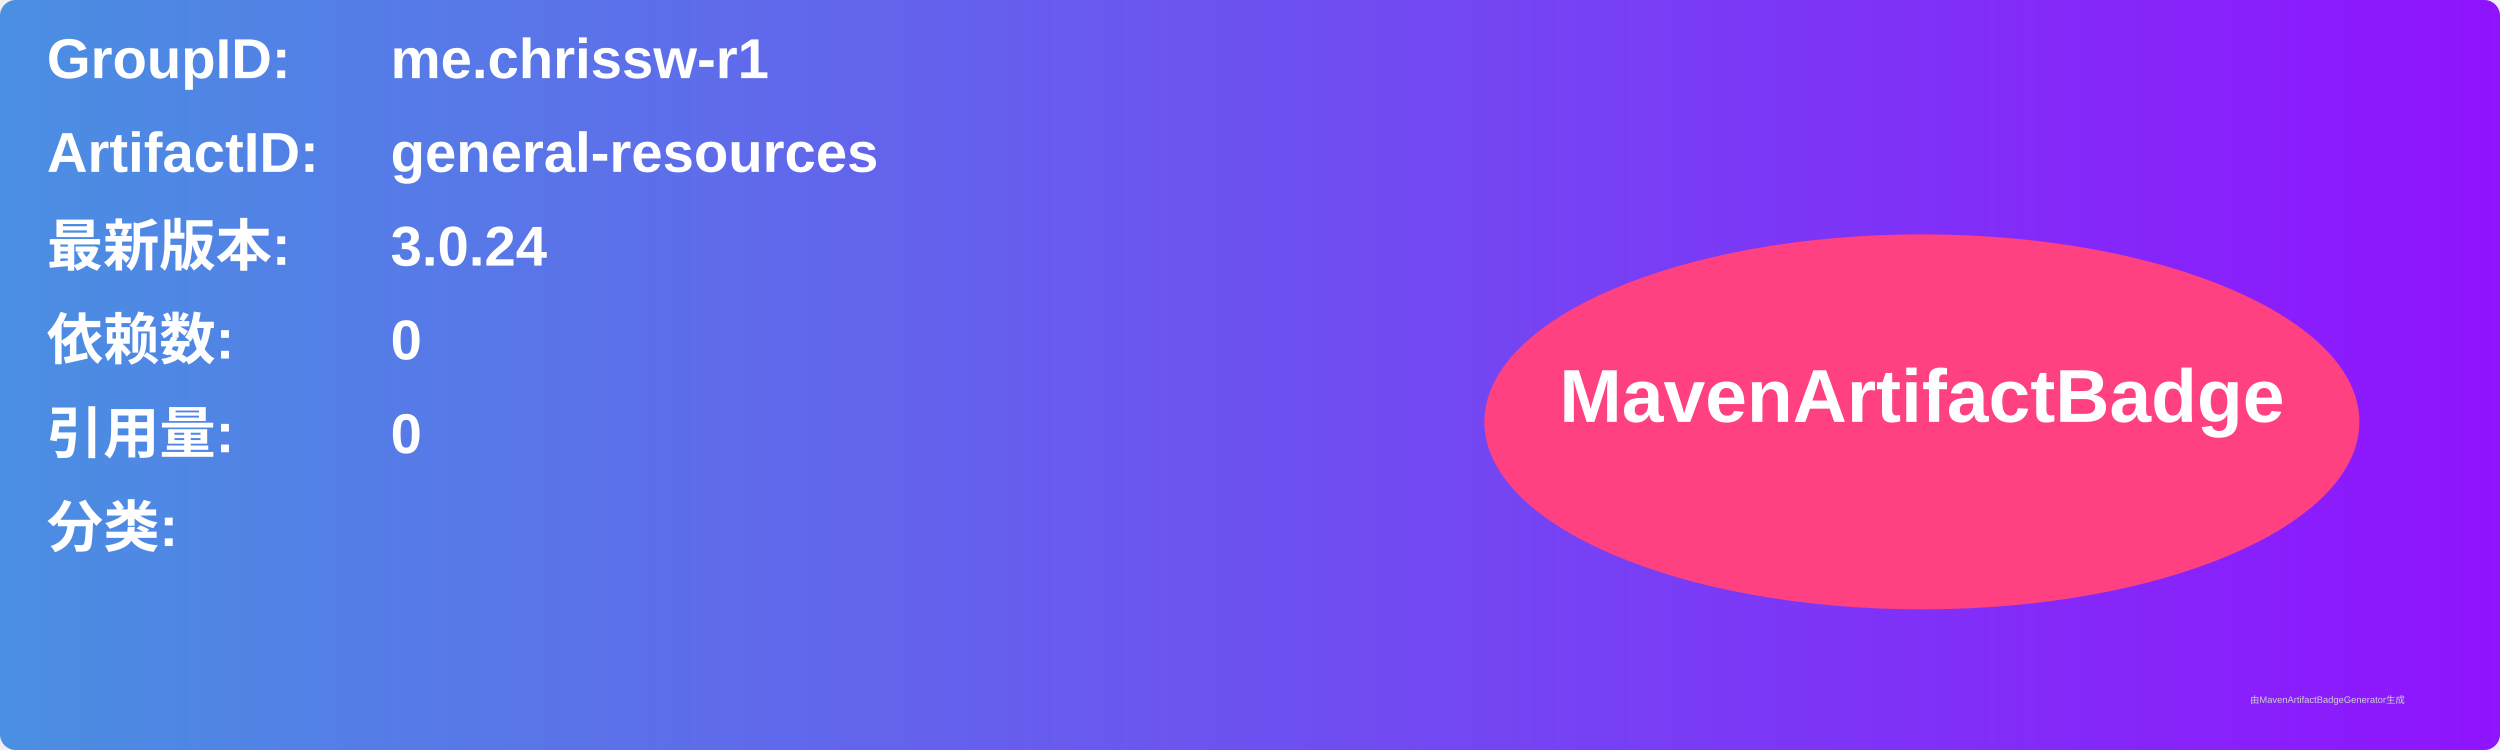
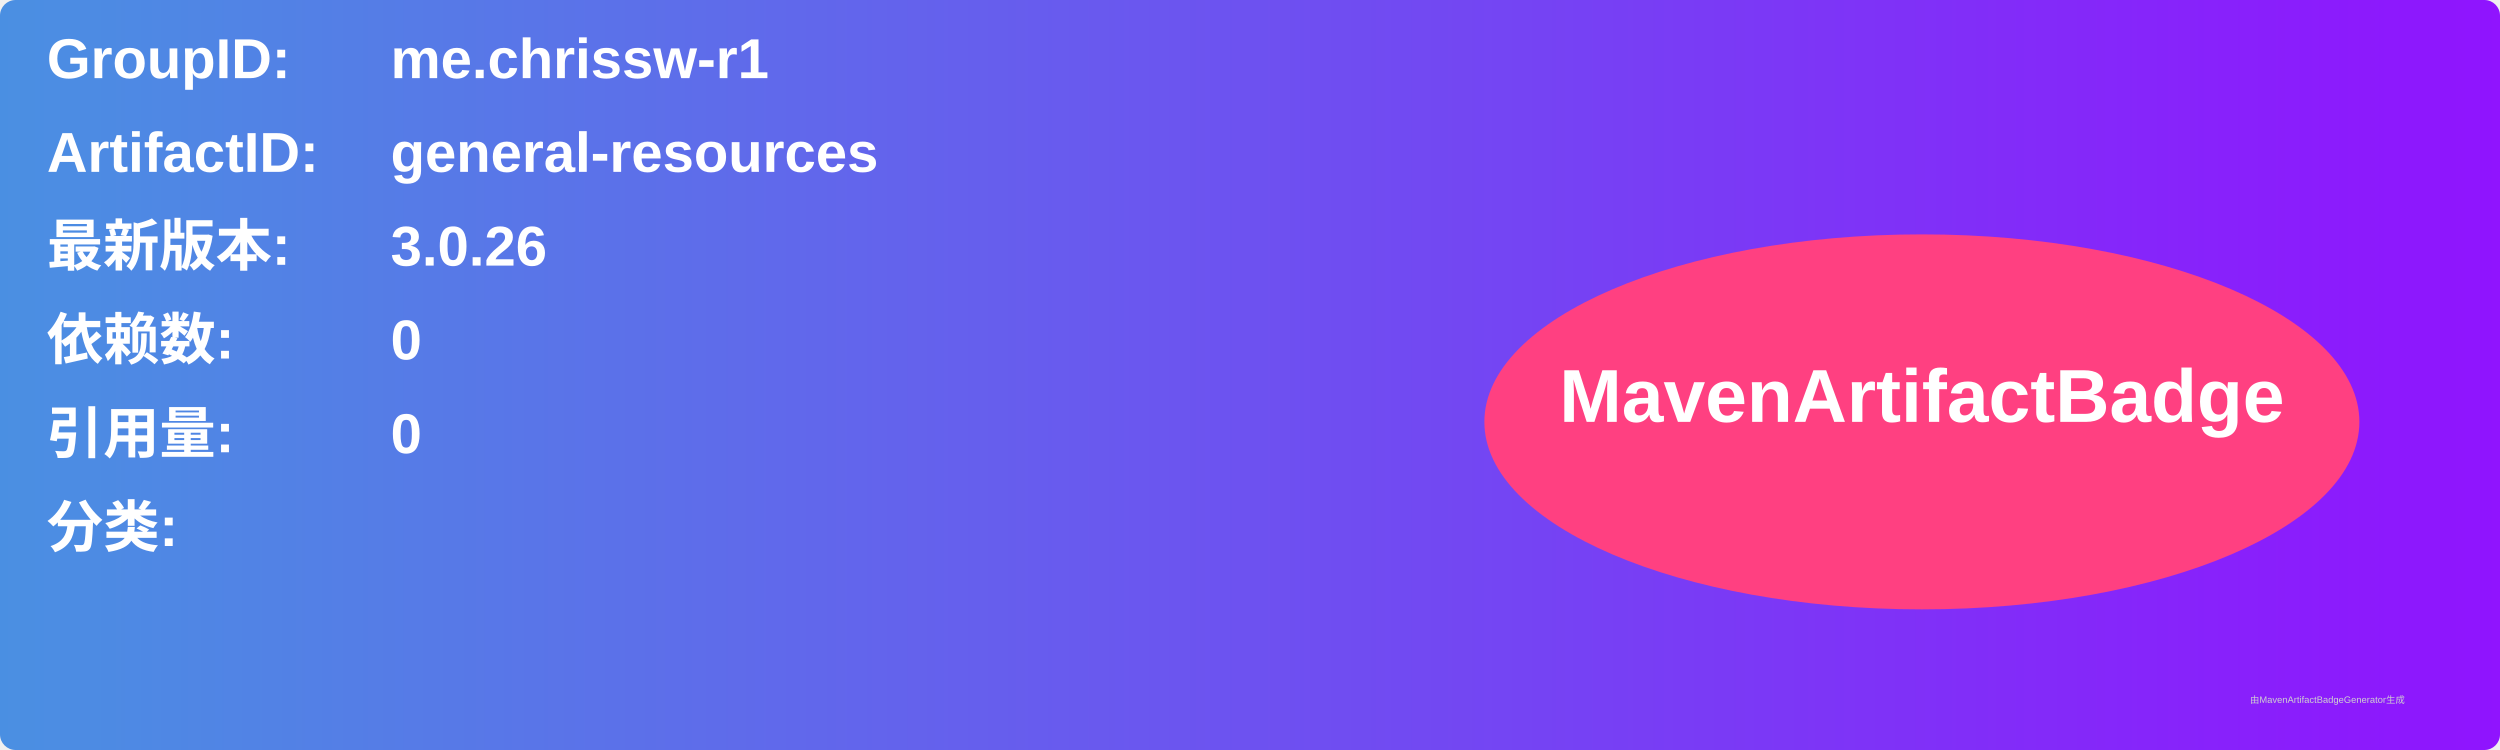
<svg xmlns="http://www.w3.org/2000/svg" width="800" height="240" viewBox="0 0 800 240">
  <linearGradient id="grad" x1="0%" y1="0%" x2="100%" y2="0%">
    <stop offset="0%" stop-color="#4a90e2" />
    <stop offset="100%" stop-color="#9013fe" />
  </linearGradient>
  <rect width="100%" height="100%" rx="5" ry="5" fill="url(#grad)" />
  <g transform="translate(15, 15)">
    <text x="0" y="10" font-family="Arial" font-size="18" fill="white" font-weight="bold" width="260">GroupID:</text>
    <text x="110" y="10" font-family="Arial" font-size="18" fill="white" font-weight="bold" width="460">me.chrissw-r1</text>
    <text x="0" y="40" font-family="Arial" font-size="18" fill="white" font-weight="bold" width="260">ArtifactID:</text>
    <text x="110" y="40" font-family="Arial" font-size="18" fill="white" font-weight="bold" width="460">general-resources</text>
    <text x="0" y="70" font-family="Arial" font-size="18" fill="white" font-weight="bold">最新版本:</text>
    <text x="110" y="70" font-family="Arial" font-size="18" fill="white" font-weight="bold">
-       <tspan font-weight="bold">3.0.24</tspan>
+       <tspan font-weight="bold">3.0.26</tspan>
    </text>
    <text x="0" y="100" font-family="Arial" font-size="18" fill="white" font-weight="bold">依赖数: </text>
    <text x="110" y="100" font-family="Arial" font-size="18" fill="white">
      <tspan font-weight="bold">0</tspan>
    </text>
    <text x="0" y="130" font-family="Arial" font-size="18" fill="white" font-weight="bold">引用量: </text>
    <text x="110" y="130" font-family="Arial" font-size="18" fill="white">
      <tspan font-weight="bold">0</tspan>
    </text>
    <text x="0" y="160" font-family="Arial" font-size="18" fill="white" font-weight="bold">分类:</text>
    <text x="10" y="190" font-family="Arial" font-size="10" fill="white">
      <tspan font-weight="bold" />
    </text>
    <ellipse cx="600" cy="120" rx="140" ry="60" fill="#ff4081" />
    <text x="600" y="120" text-anchor="middle" font-family="Arial" font-size="24" fill="white" font-weight="bold">MavenArtifactBadge</text>
  </g>
  <text x="720" y="225" font-family="Arial" font-size="3" fill="#d0d0d0">由MavenArtifactBadgeGenerator生成</text>
</svg>
